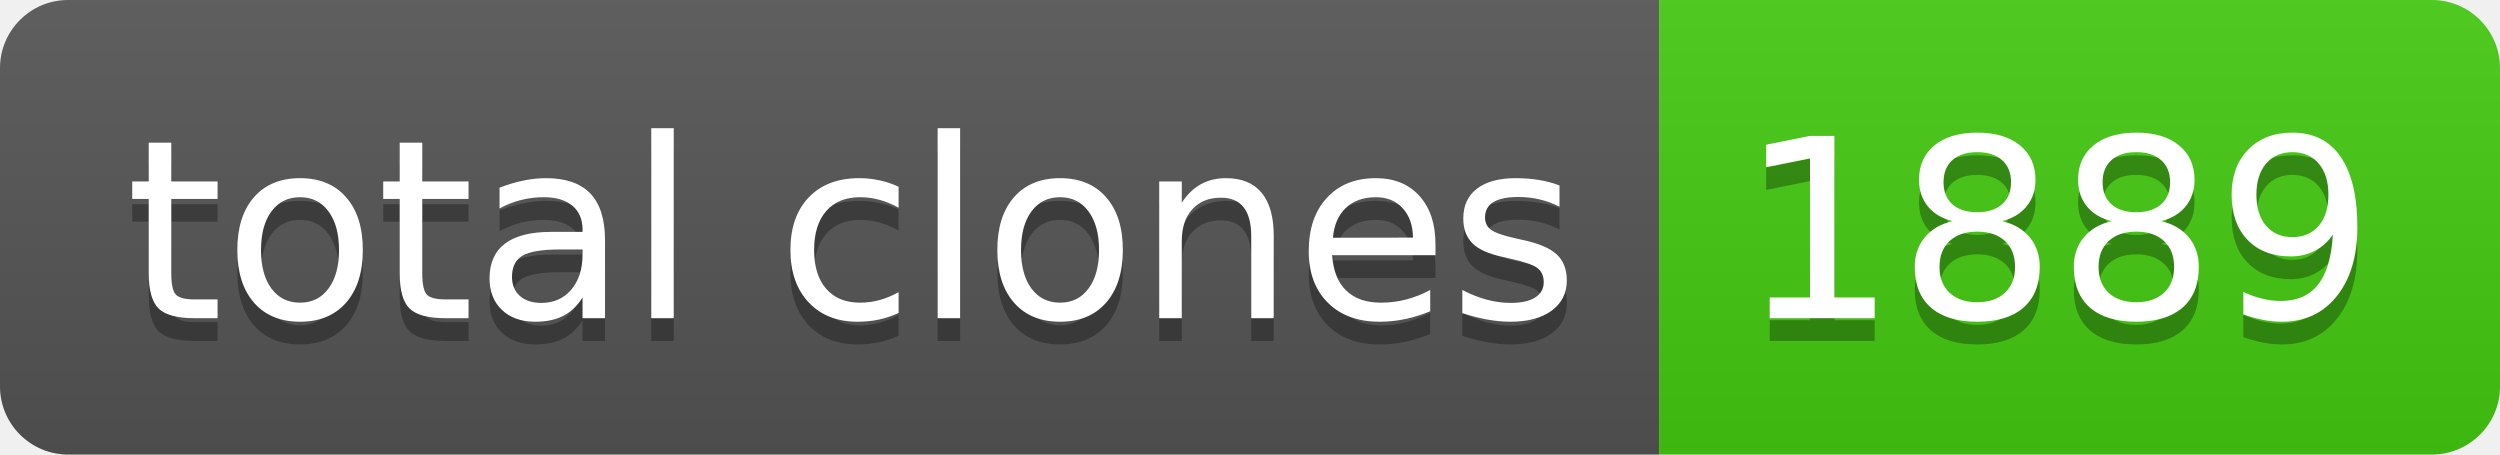
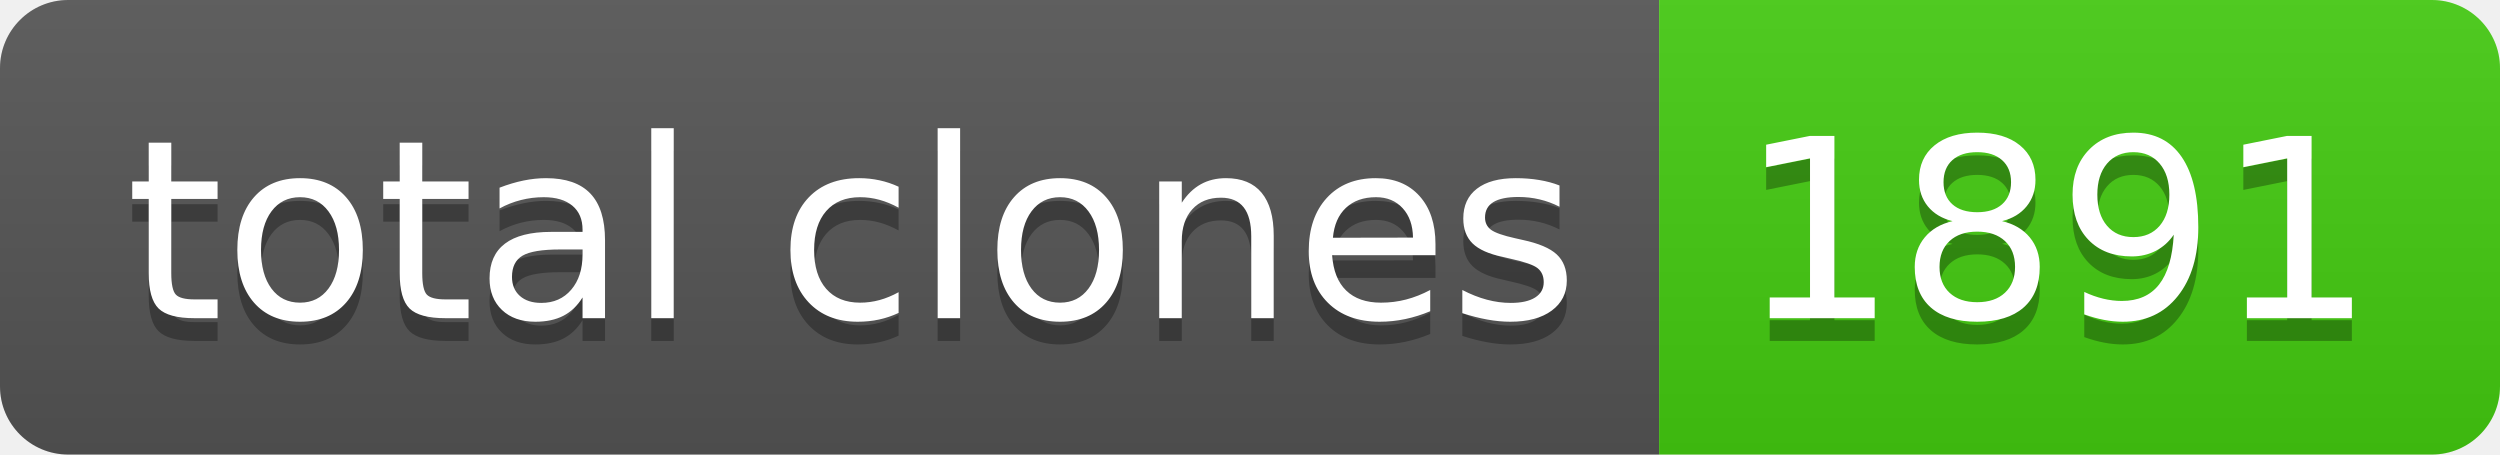
- <svg xmlns="http://www.w3.org/2000/svg" width="110" height="20" role="img" aria-label="total clones: 1889">
+ <svg xmlns="http://www.w3.org/2000/svg" width="110" height="20" role="img" aria-label="total clones: 1891">
  <linearGradient id="s" x2="0" y2="100%">
    <stop offset="0" stop-color="#bbb" stop-opacity=".1" />
    <stop offset="1" stop-opacity=".1" />
  </linearGradient>
  <clipPath id="r">
    <rect width="110" height="20" rx="3" fill="#fff" />
  </clipPath>
  <g clip-path="url(#r)">
    <rect width="73" height="20" fill="#555" />
    <rect x="73" width="37" height="20" fill="#4c1" />
    <rect width="110" height="20" fill="url(#s)" />
  </g>
  <g fill="#fff" text-anchor="middle" font-family="Verdana,Geneva,DejaVu Sans,sans-serif" text-rendering="geometricPrecision" font-size="110">
    <text aria-hidden="true" x="375" y="150" fill="#010101" fill-opacity=".3" transform="scale(.1)" textLength="630">total clones</text>
    <text x="375" y="140" transform="scale(.1)" fill="#fff" textLength="630">total clones</text>
-     <text aria-hidden="true" x="905" y="150" fill="#010101" fill-opacity=".3" transform="scale(.1)" textLength="270">1889</text>
-     <text x="905" y="140" transform="scale(.1)" fill="#fff" textLength="270">1889</text>
+     <text aria-hidden="true" x="905" y="150" fill="#010101" fill-opacity=".3" transform="scale(.1)" textLength="270">1891</text>
+     <text x="905" y="140" transform="scale(.1)" fill="#fff" textLength="270">1891</text>
  </g>
</svg>
